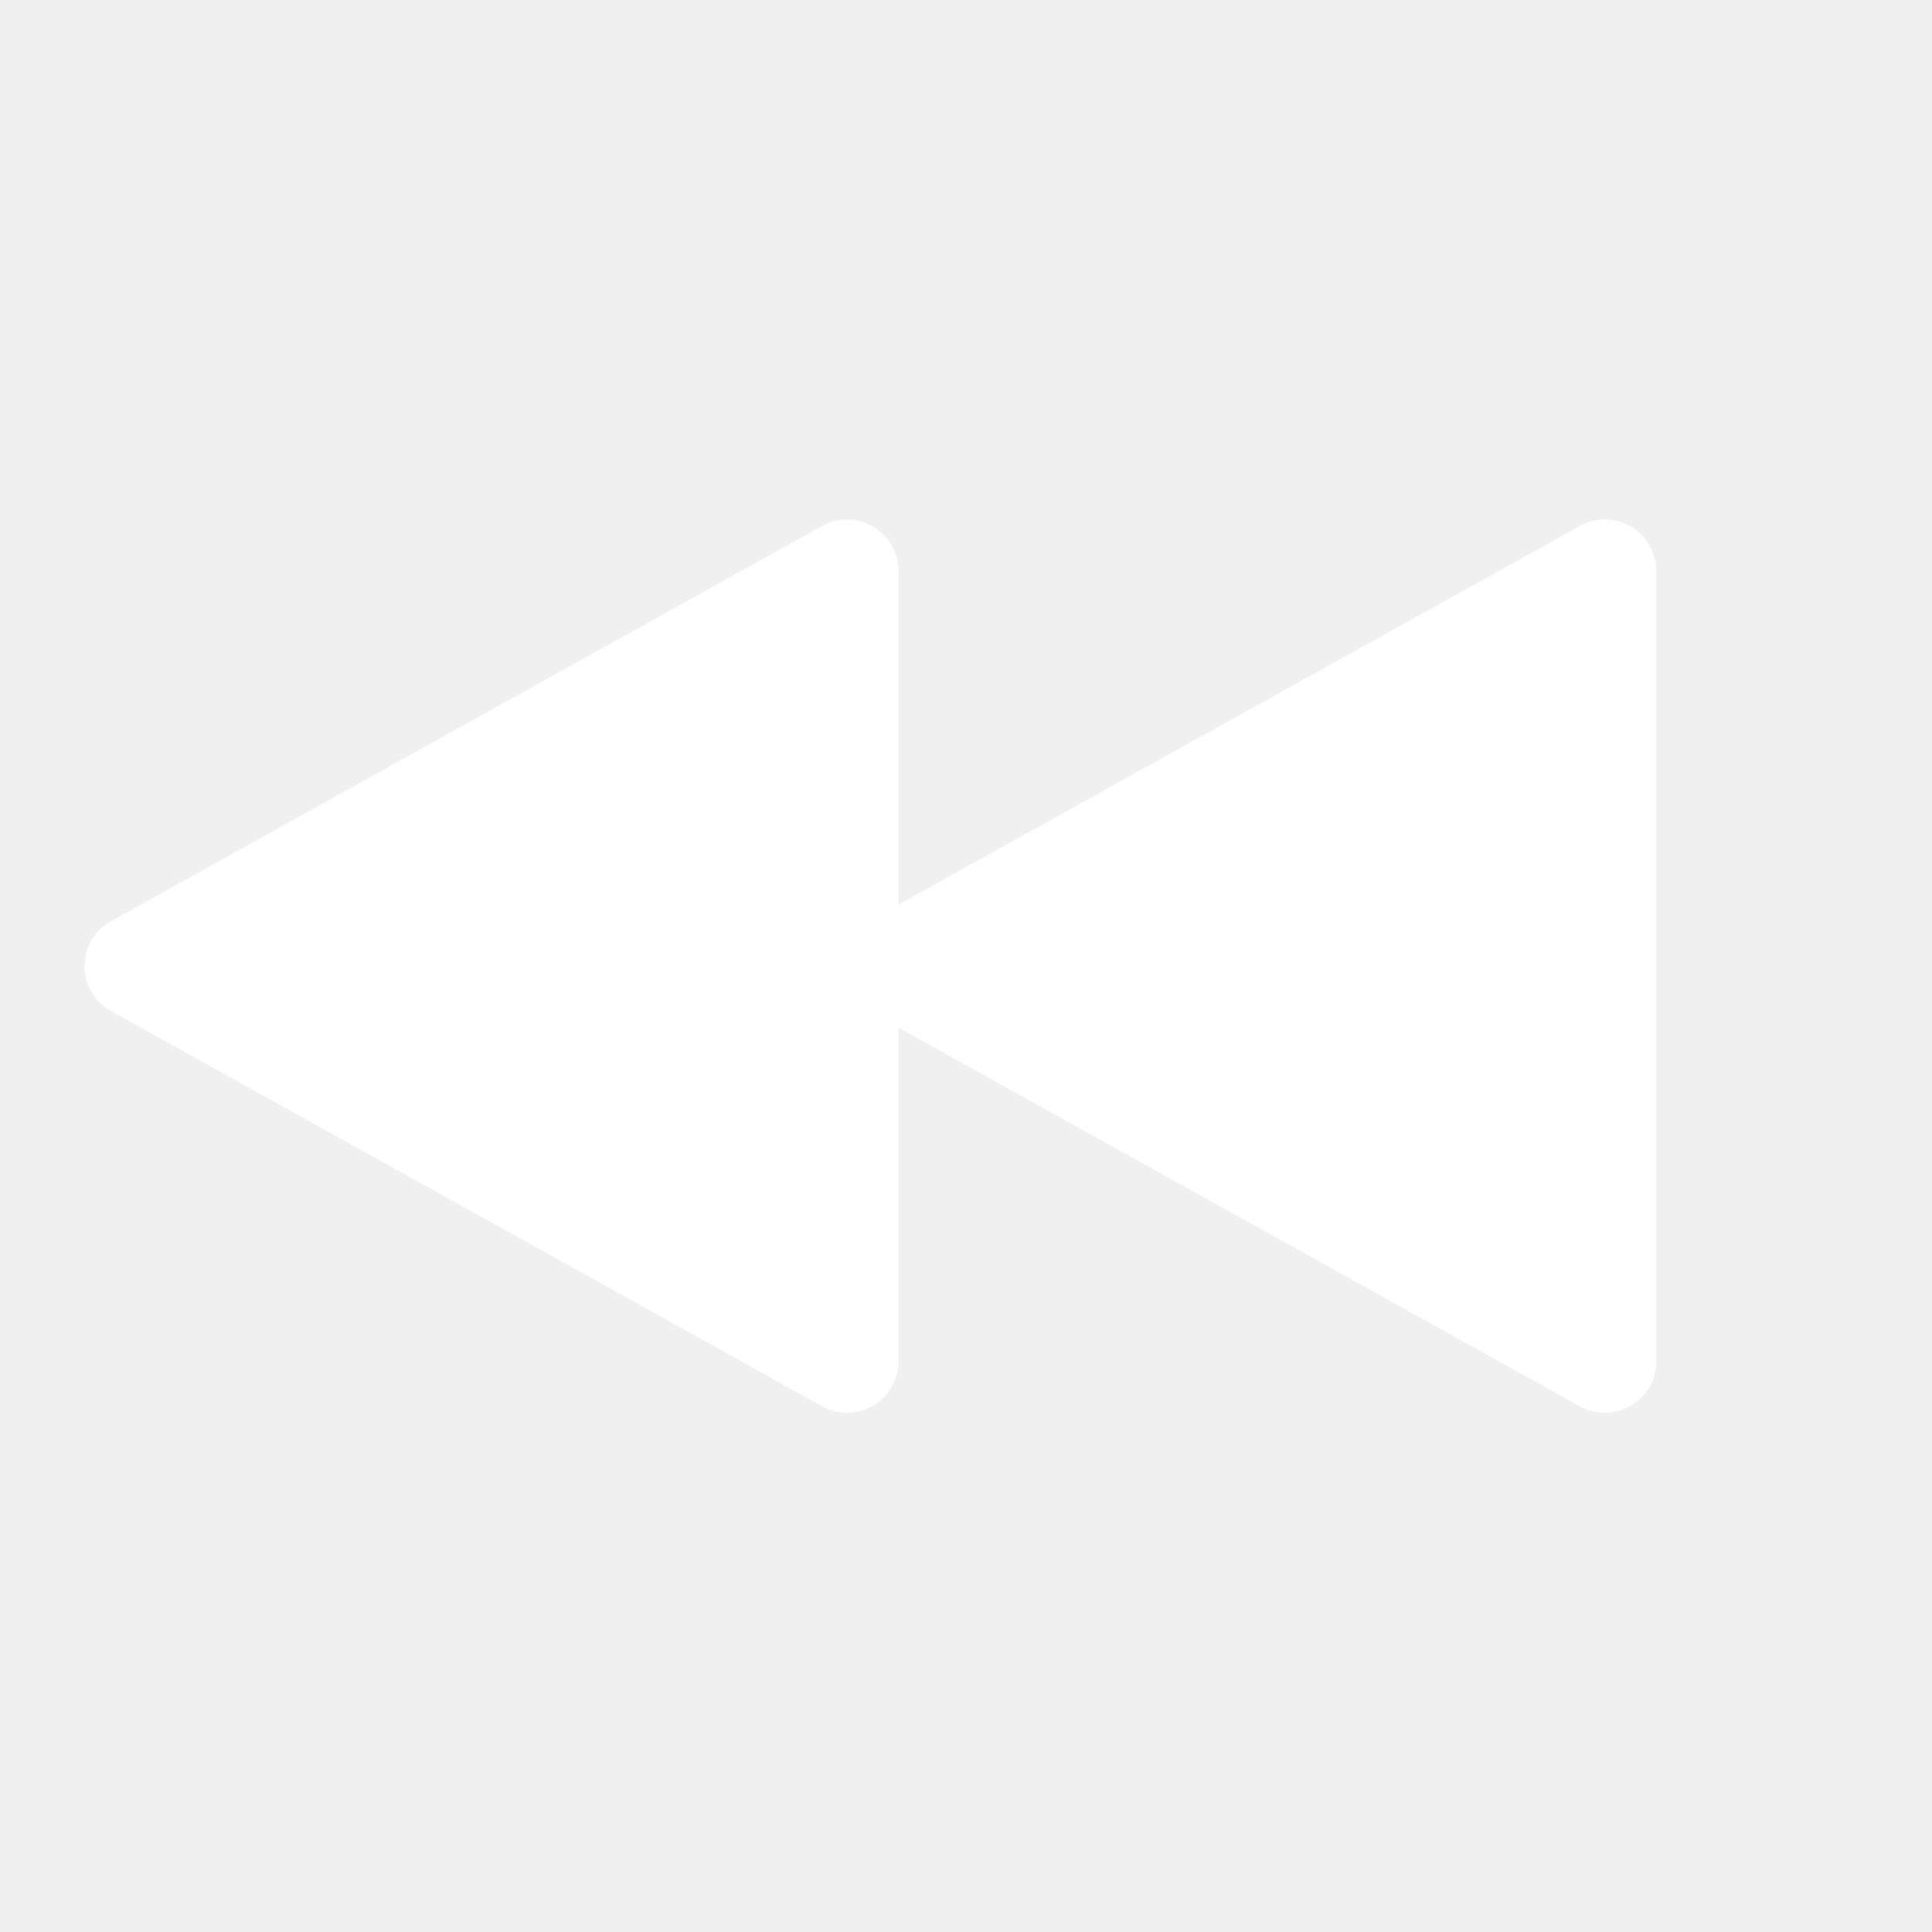
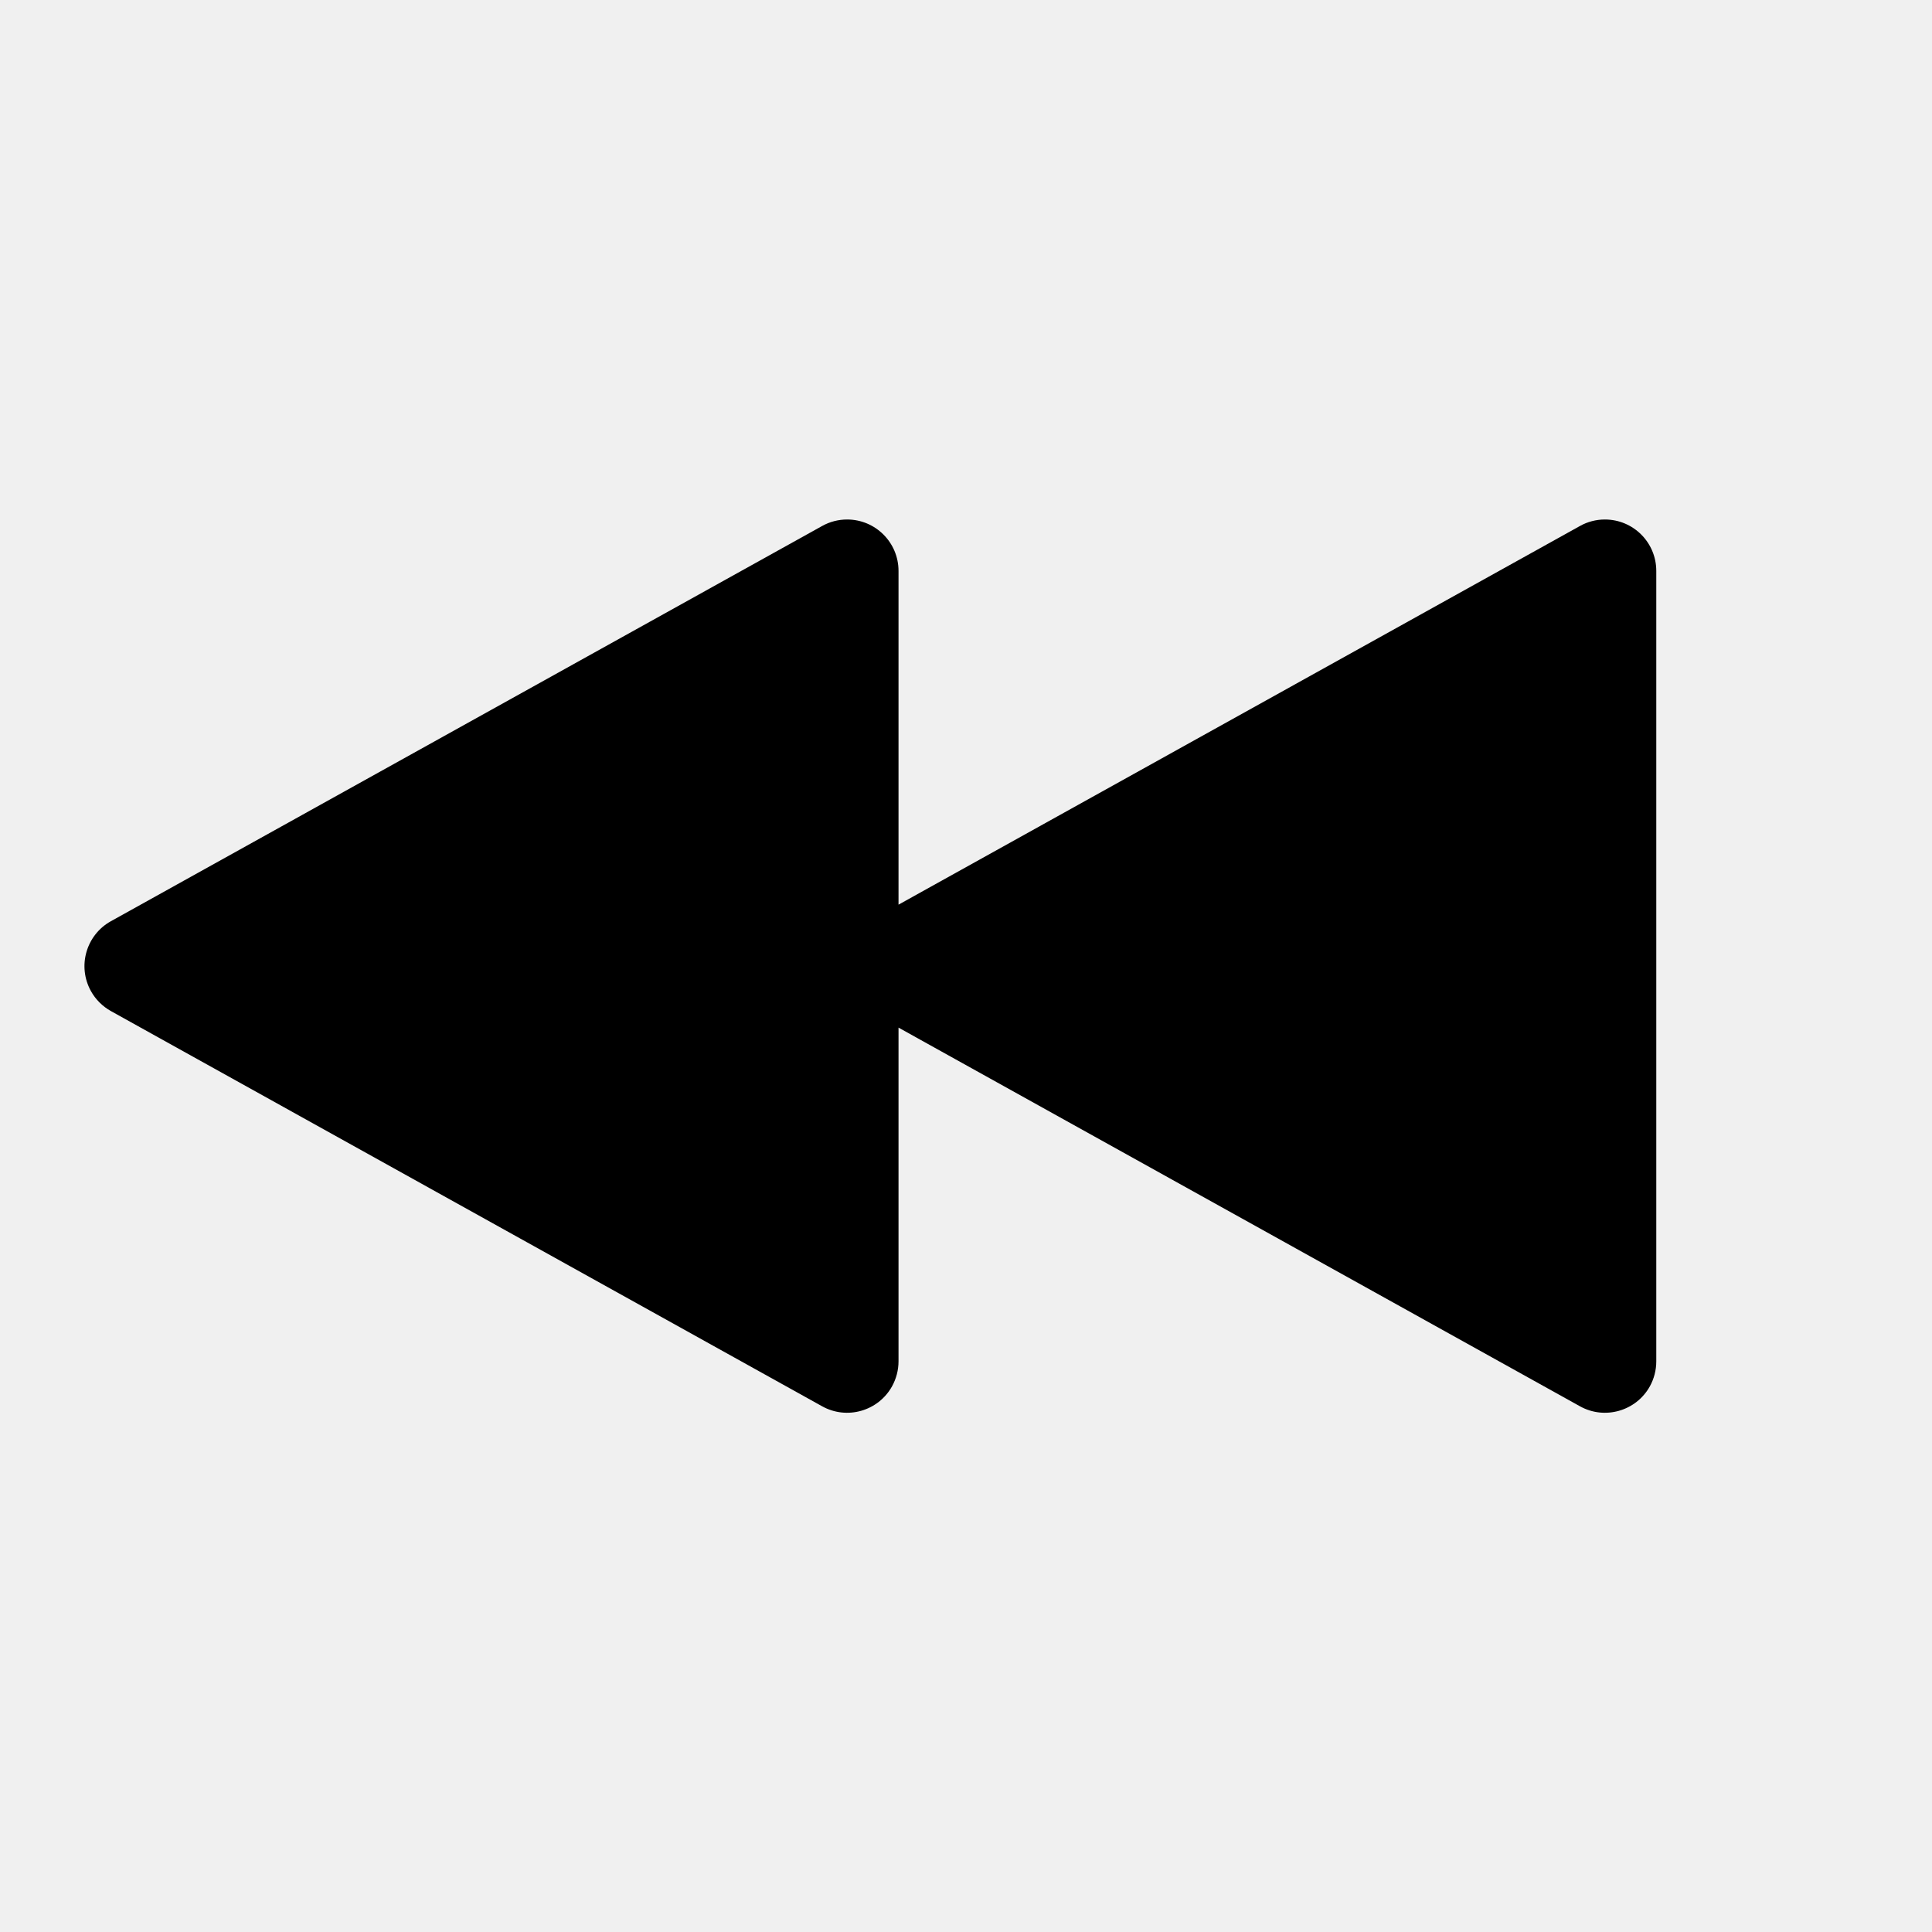
- <svg xmlns="http://www.w3.org/2000/svg" xmlns:xlink="http://www.w3.org/1999/xlink" width="28px" height="28px" viewBox="0 0 28 28" version="1.1">
-   <defs>
-     <path d="M12.203,13.111 L12.203,8.274 C12.203,7.862 12.536,7.529 12.948,7.529 C13.074,7.529 13.199,7.561 13.309,7.623 L23.617,13.351 C23.977,13.551 24.106,14.004 23.906,14.364 C23.839,14.485 23.739,14.585 23.617,14.653 L13.309,20.381 C12.95,20.581 12.496,20.451 12.297,20.092 C12.235,19.981 12.203,19.857 12.203,19.73 L12.203,14.893 L2.327,20.381 C1.967,20.581 1.514,20.451 1.314,20.092 C1.252,19.981 1.22,19.857 1.22,19.73 L1.22,8.274 C1.22,7.862 1.554,7.529 1.965,7.529 C2.092,7.529 2.216,7.561 2.327,7.623 L12.203,13.111 Z" id="path-1" />
-   </defs>
-   <g id="Page-1" stroke="none" stroke-width="1" fill="none" fill-rule="evenodd">
+ <svg xmlns="http://www.w3.org/2000/svg" width="28px" height="28px" viewBox="0 0 28 28" version="1.1">
+   <defs />
+   <g id="Page-2" stroke="none" stroke-width="1" fill="none" fill-rule="evenodd">
    <g id="skip_previous_28">
-       <rect id="Rectangle-737" opacity="0.4" x="0" y="0" width="28" height="28" />
-       <mask id="mask-2" fill="white">
-         <use xlink:href="#path-1" />
-       </mask>
-       <use id="Mask" fill="#FFFFFF" transform="translate(12.61216, 14.00191) scale(-1, 1) translate(-12.61216, -14.00191) " xlink:href="#path-1" />
+       <rect id="Rectangle-737" x="0" y="0" width="28" height="28" />
+       <path d="M13.022,13.111 L22.898,7.623 C23.008,7.561 23.133,7.529 23.259,7.529 C23.671,7.529 24.004,7.862 24.004,8.274 L24.004,19.73 C24.004,19.857 23.972,19.981 23.911,20.092 C23.711,20.451 23.257,20.581 22.898,20.381 L13.022,14.893 L13.022,19.73 C13.022,19.857 12.989,19.981 12.928,20.092 C12.728,20.451 12.275,20.581 11.915,20.381 L1.607,14.653 C1.486,14.585 1.385,14.485 1.318,14.364 C1.118,14.004 1.248,13.551 1.607,13.351 L11.915,7.623 C12.026,7.561 12.15,7.529 12.277,7.529 C12.688,7.529 13.022,7.862 13.022,8.274 L13.022,13.111 Z" id="Mask" fill="currentColor" />
    </g>
  </g>
</svg>
